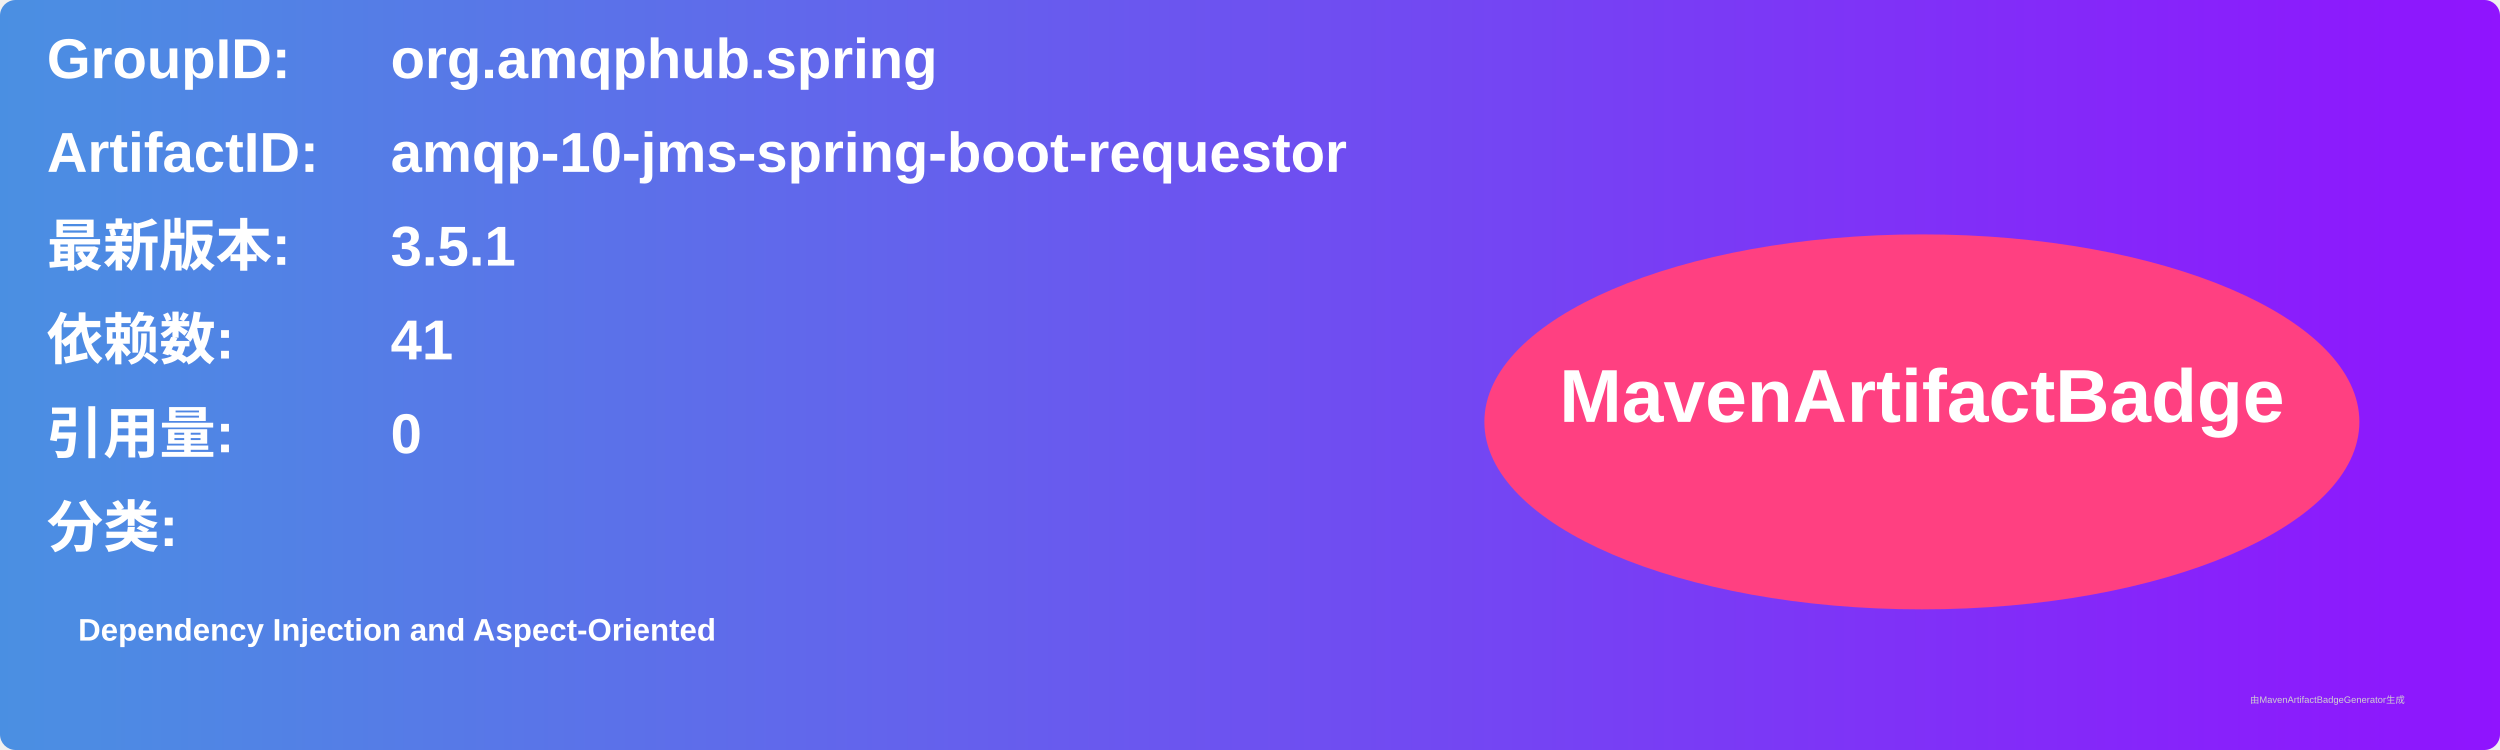
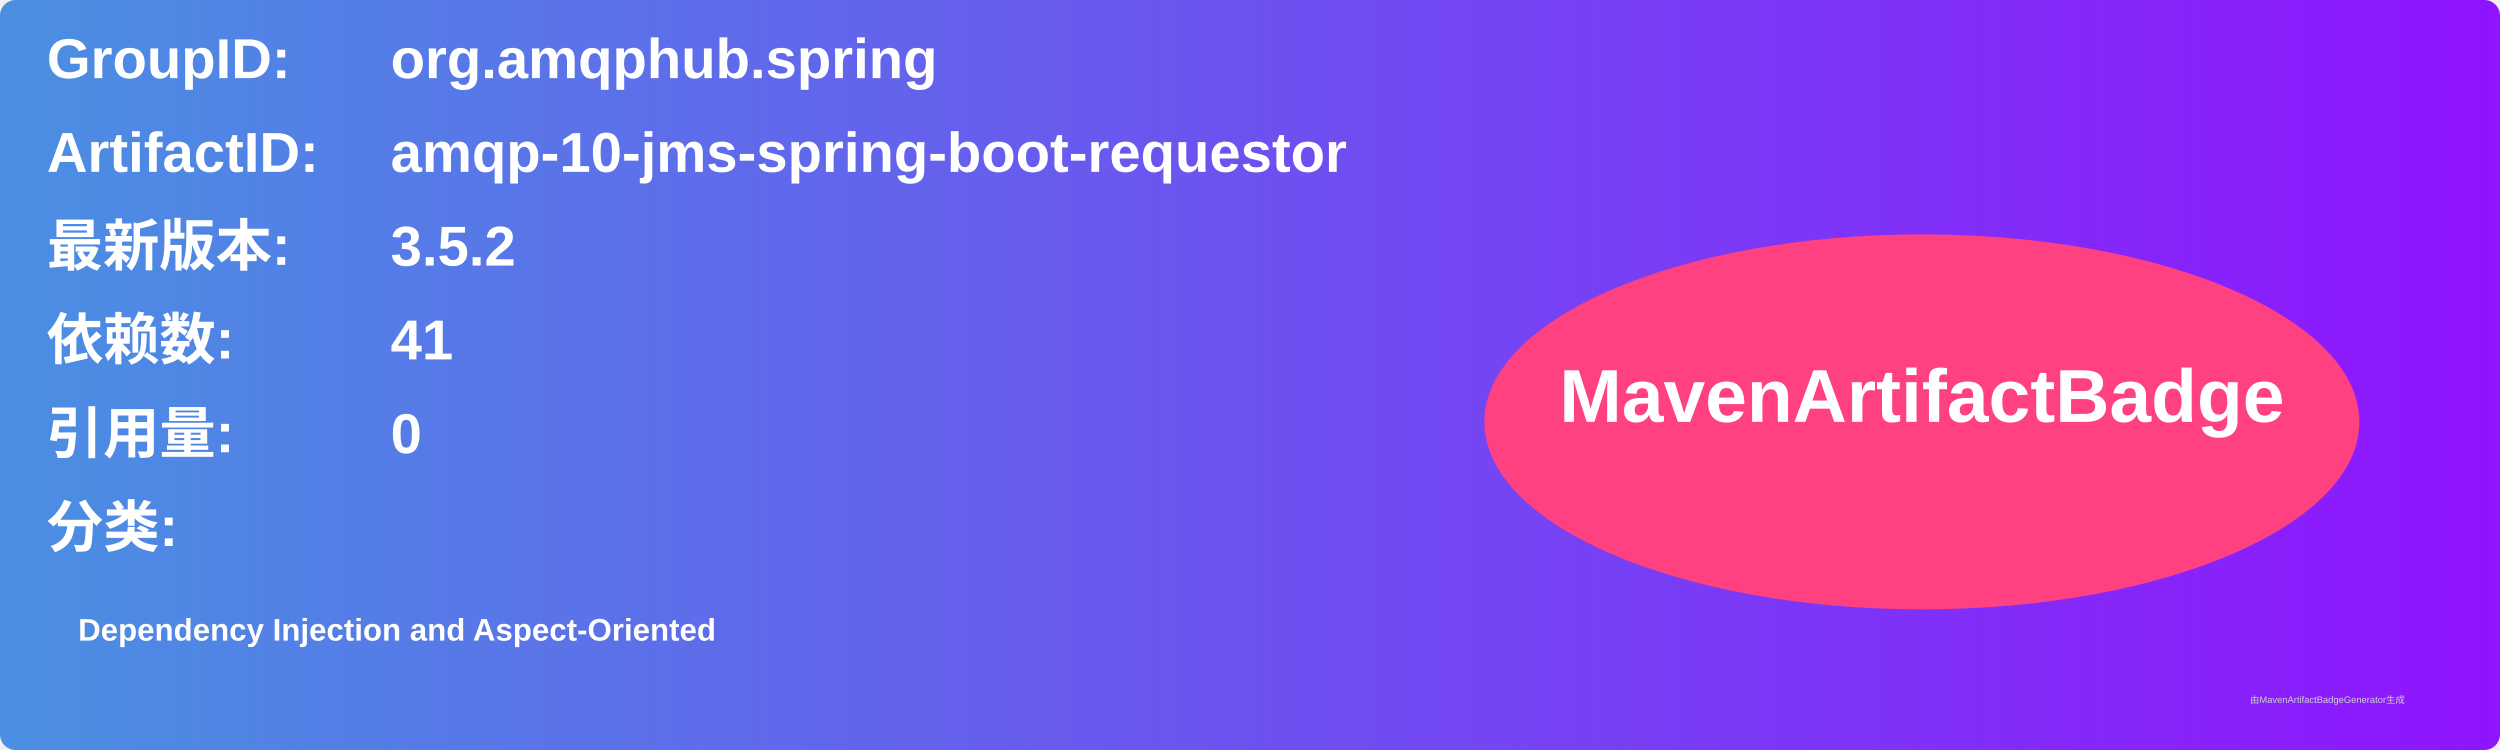
<svg xmlns="http://www.w3.org/2000/svg" width="800" height="240" viewBox="0 0 800 240">
  <linearGradient id="grad" x1="0%" y1="0%" x2="100%" y2="0%">
    <stop offset="0%" stop-color="#4a90e2" />
    <stop offset="100%" stop-color="#9013fe" />
  </linearGradient>
  <rect width="100%" height="100%" rx="5" ry="5" fill="url(#grad)" />
  <g transform="translate(15, 15)">
    <text x="0" y="10" font-family="Arial" font-size="18" fill="white" font-weight="bold" width="260">GroupID:</text>
    <text x="110" y="10" font-family="Arial" font-size="18" fill="white" font-weight="bold" width="460">org.amqphub.spring</text>
    <text x="0" y="40" font-family="Arial" font-size="18" fill="white" font-weight="bold" width="260">ArtifactID:</text>
    <text x="110" y="40" font-family="Arial" font-size="18" fill="white" font-weight="bold" width="460">amqp-10-jms-spring-boot-requestor</text>
    <text x="0" y="70" font-family="Arial" font-size="18" fill="white" font-weight="bold">最新版本:</text>
    <text x="110" y="70" font-family="Arial" font-size="18" fill="white" font-weight="bold">
-       <tspan font-weight="bold">3.5.1</tspan>
+       <tspan font-weight="bold">3.5.2</tspan>
    </text>
    <text x="0" y="100" font-family="Arial" font-size="18" fill="white" font-weight="bold">依赖数: </text>
    <text x="110" y="100" font-family="Arial" font-size="18" fill="white">
      <tspan font-weight="bold">41</tspan>
    </text>
    <text x="0" y="130" font-family="Arial" font-size="18" fill="white" font-weight="bold">引用量: </text>
    <text x="110" y="130" font-family="Arial" font-size="18" fill="white">
      <tspan font-weight="bold">0</tspan>
    </text>
    <text x="0" y="160" font-family="Arial" font-size="18" fill="white" font-weight="bold">分类:</text>
    <text x="10" y="190" font-family="Arial" font-size="10" fill="white">
      <tspan font-weight="bold">Dependency Injection and Aspect-Oriented</tspan>
    </text>
    <ellipse cx="600" cy="120" rx="140" ry="60" fill="#ff4081" />
    <text x="600" y="120" text-anchor="middle" font-family="Arial" font-size="24" fill="white" font-weight="bold">MavenArtifactBadge</text>
  </g>
  <text x="720" y="225" font-family="Arial" font-size="3" fill="#d0d0d0">由MavenArtifactBadgeGenerator生成</text>
</svg>
